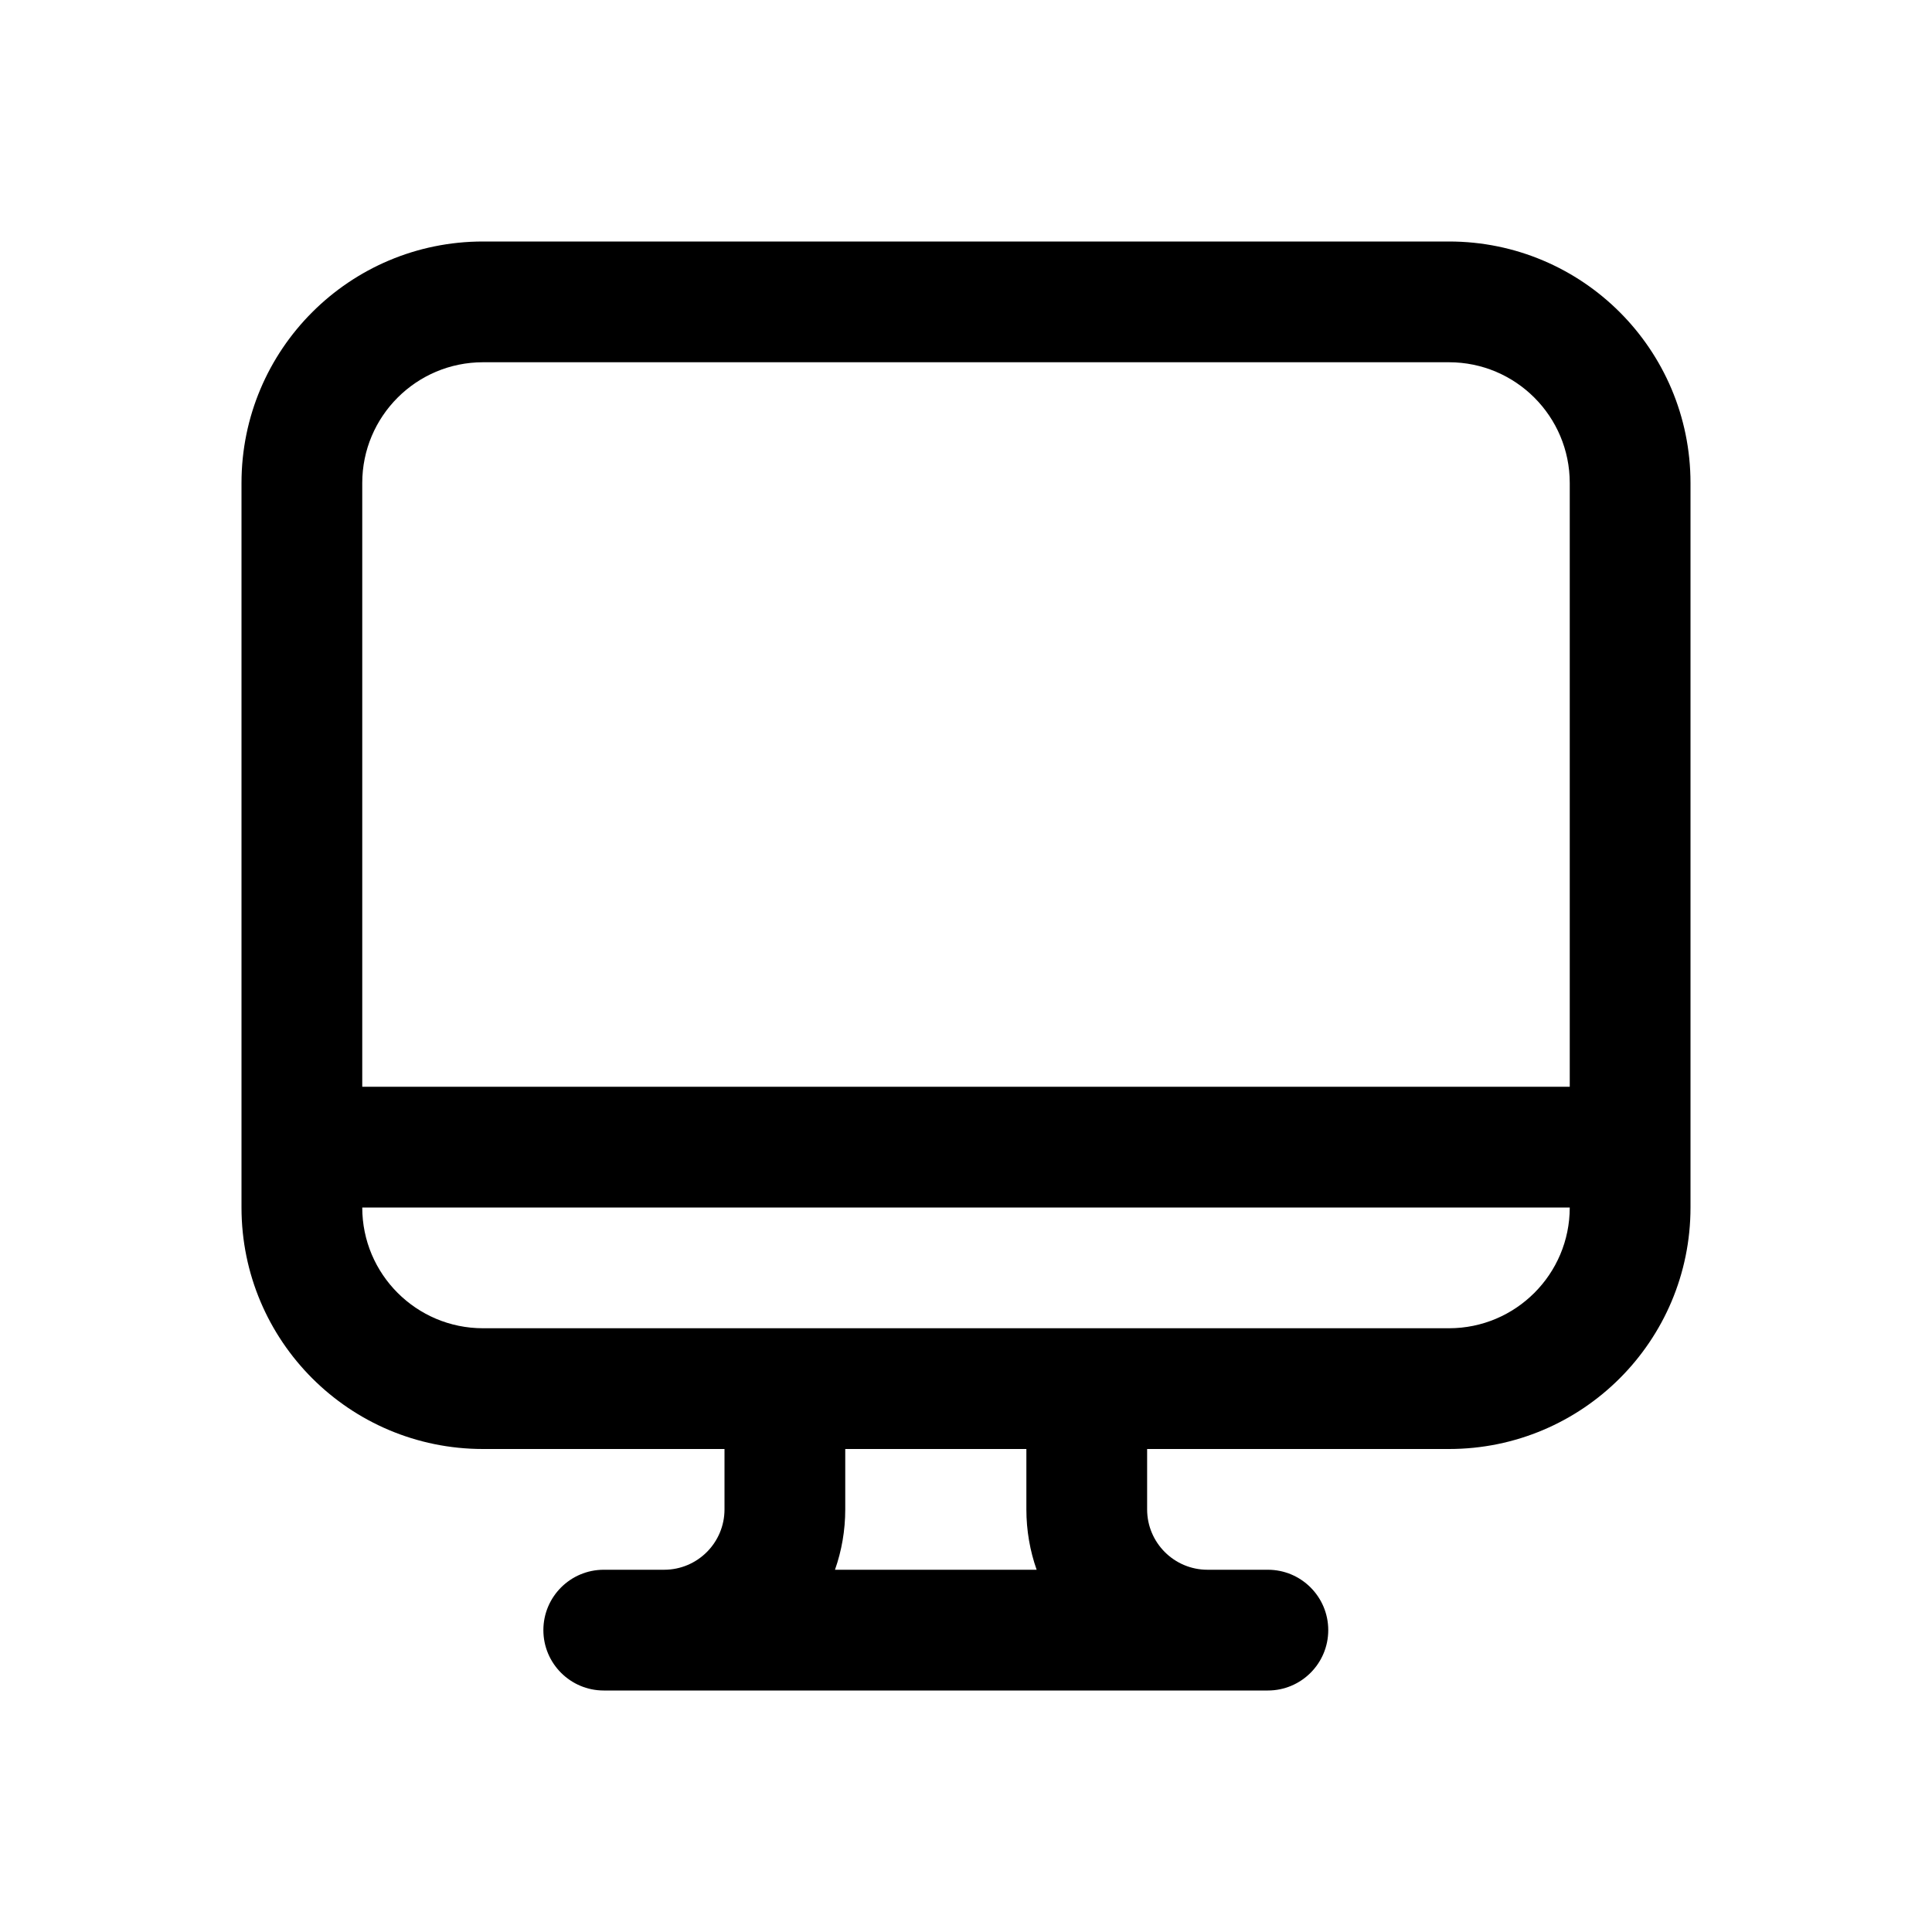
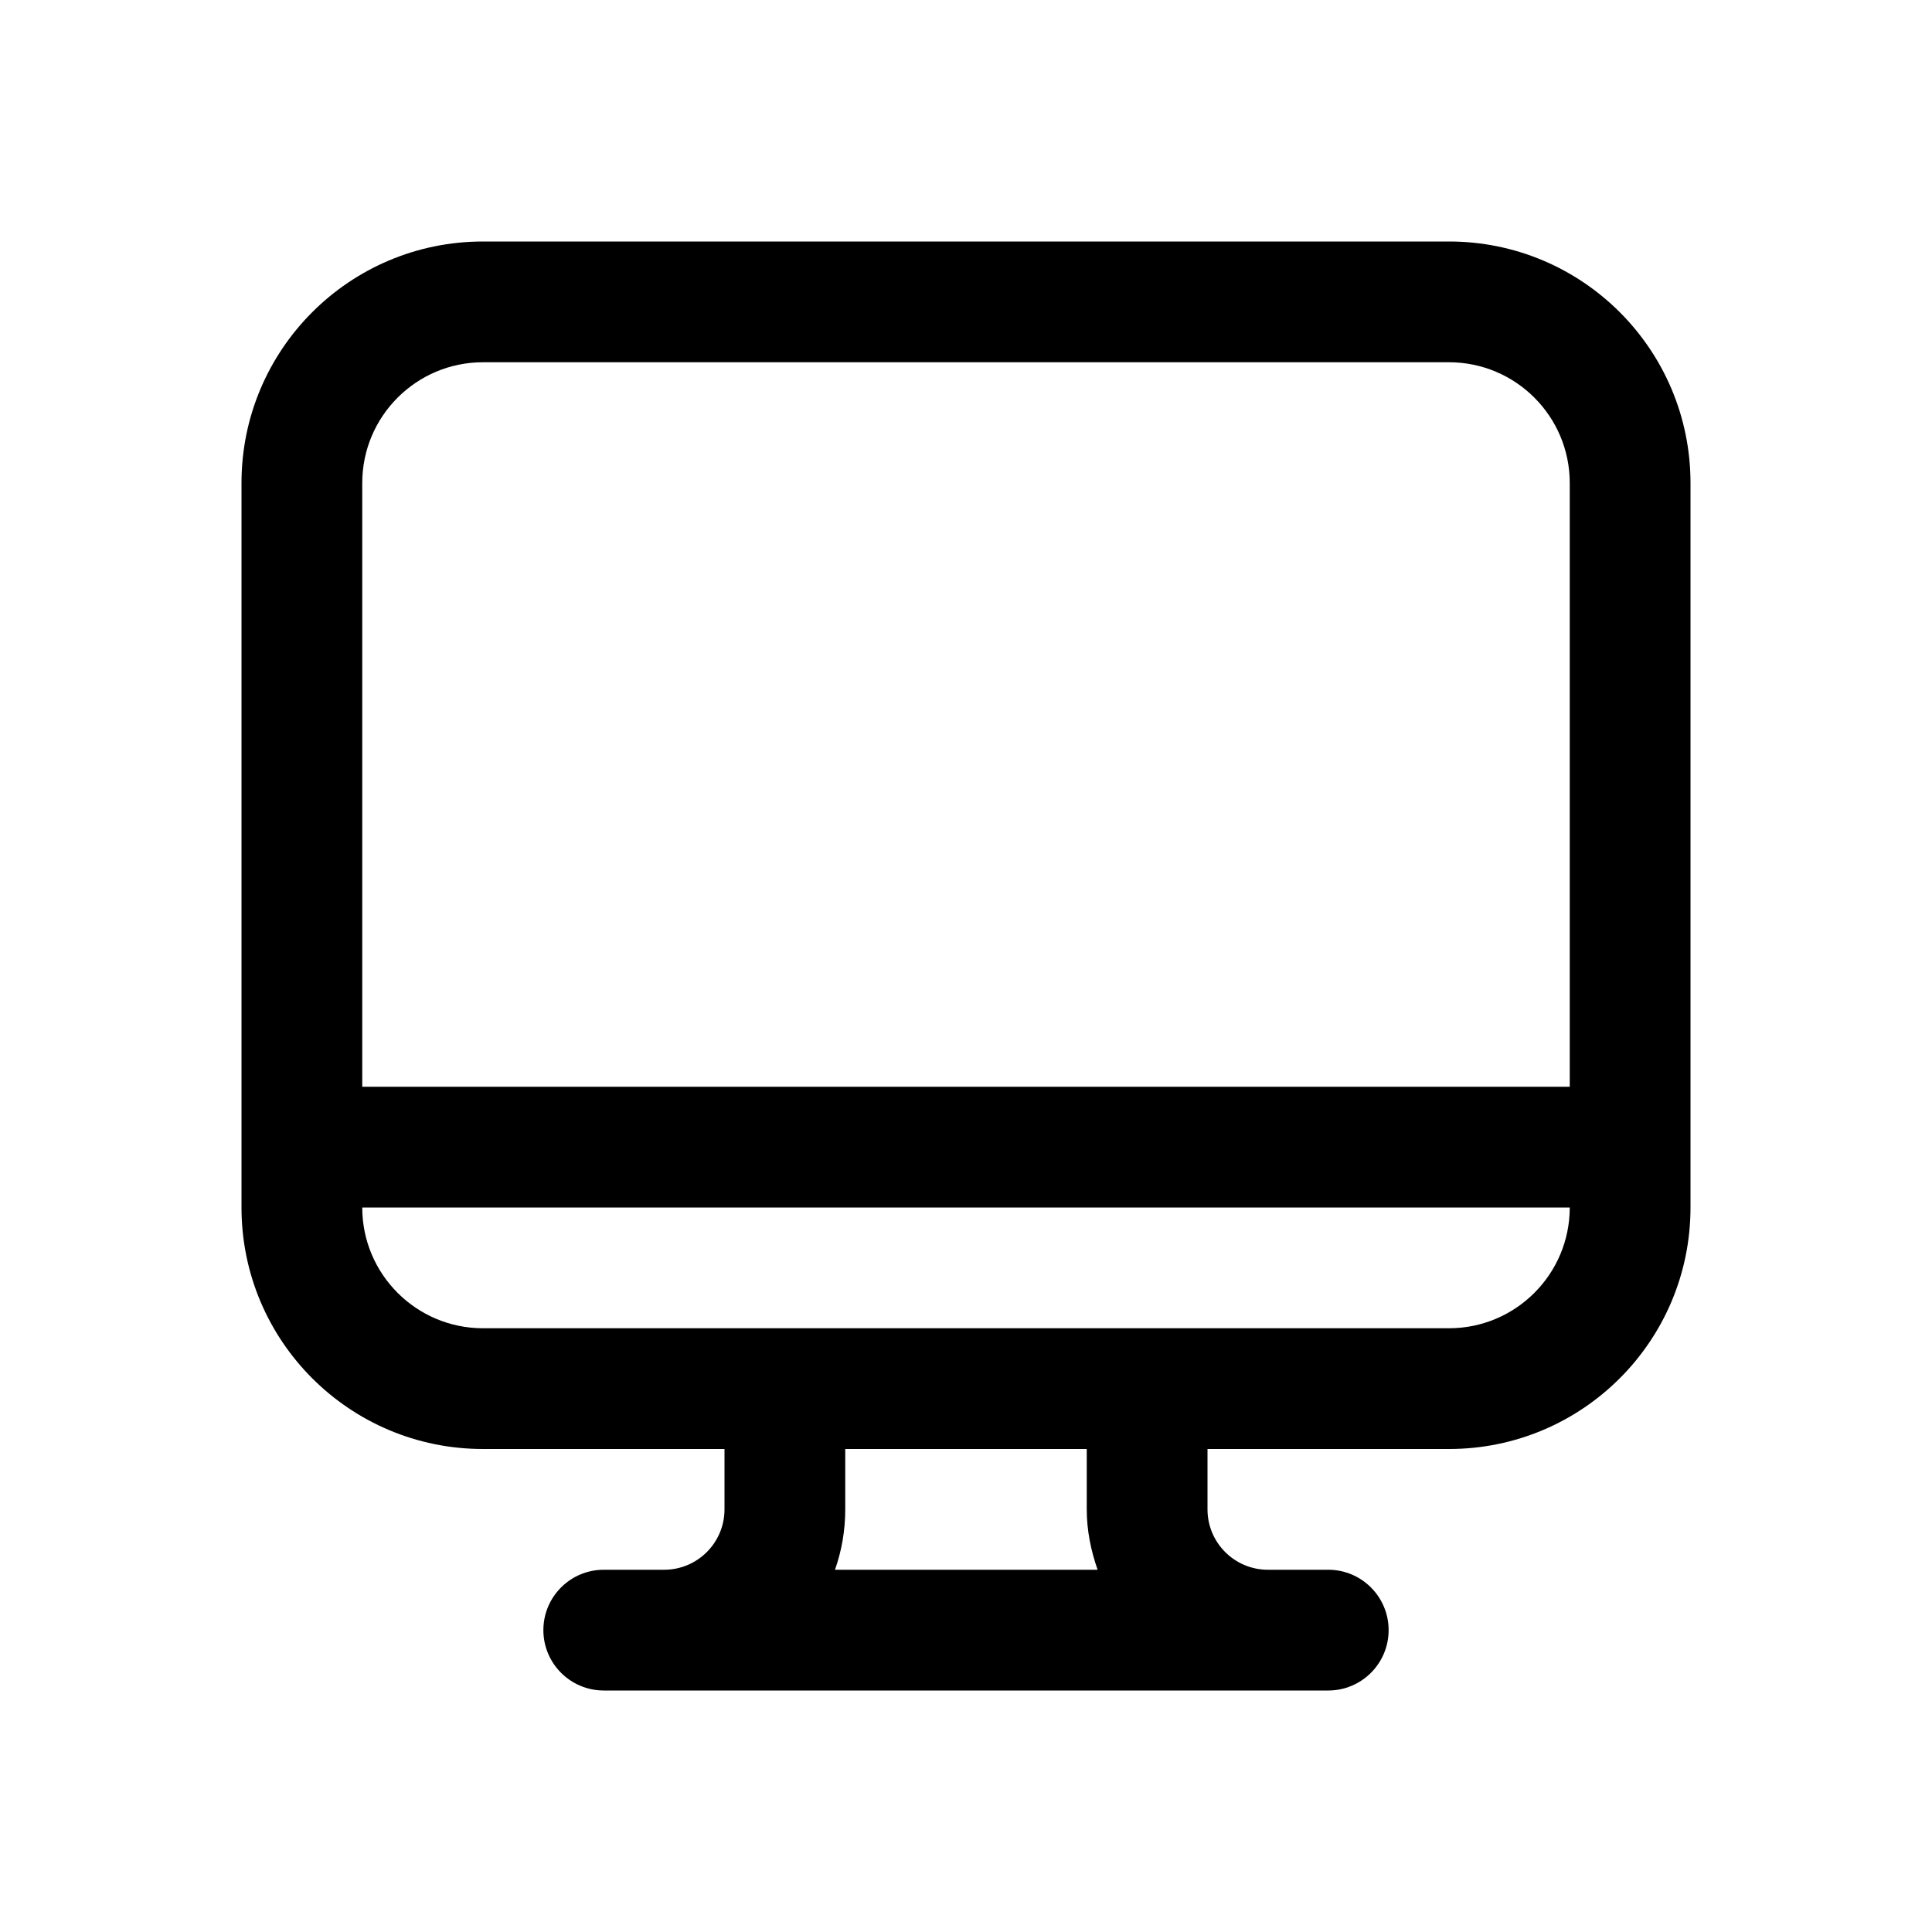
<svg xmlns="http://www.w3.org/2000/svg" viewBox="0 0 16 16" fill="none">
-   <path d="M2 4C2 2.895 2.895 2 4 2H12C13.105 2 14 2.895 14 4V10C14 11.105 13.105 12 12 12H9.5V12.5C9.5 12.776 9.724 13 10 13H10.5C10.776 13 11 13.224 11 13.5C11 13.776 10.776 14 10.5 14H5C4.724 14 4.5 13.776 4.5 13.5C4.5 13.224 4.724 13 5 13H5.5C5.776 13 6 12.776 6 12.5V12H4C2.895 12 2 11.105 2 10V4ZM3 10C3 10.552 3.448 11 4 11H12C12.552 11 13 10.552 13 10H3ZM13 9V4C13 3.448 12.552 3 12 3H4C3.448 3 3 3.448 3 4V9H13ZM8.5 12.5V12H7V12.5C7 12.675 6.97 12.844 6.915 13H8.585C8.53 12.844 8.5 12.675 8.5 12.5Z" fill="currentColor" />
+   <path d="M2 4C2 2.895 2.895 2 4 2H12C13.105 2 14 2.895 14 4V10C14 11.105 13.105 12 12 12H10V12.5C10 12.776 10.224 13 10.5 13H11C11.276 13 11.5 13.224 11.5 13.5C11.5 13.776 11.276 14 11 14H5C4.724 14 4.5 13.776 4.5 13.5C4.5 13.224 4.724 13 5 13H5.5C5.776 13 6 12.776 6 12.5V12H4C2.895 12 2 11.105 2 10V4ZM3 10C3 10.552 3.448 11 4 11H12C12.552 11 13 10.552 13 10H3ZM13 9V4C13 3.448 12.552 3 12 3H4C3.448 3 3 3.448 3 4V9H13ZM9 12.5V12H7V12.5C7 12.675 6.97 12.844 6.915 13H9.09C9.035 12.844 9 12.675 9 12.5Z" fill="currentColor" />
</svg>
